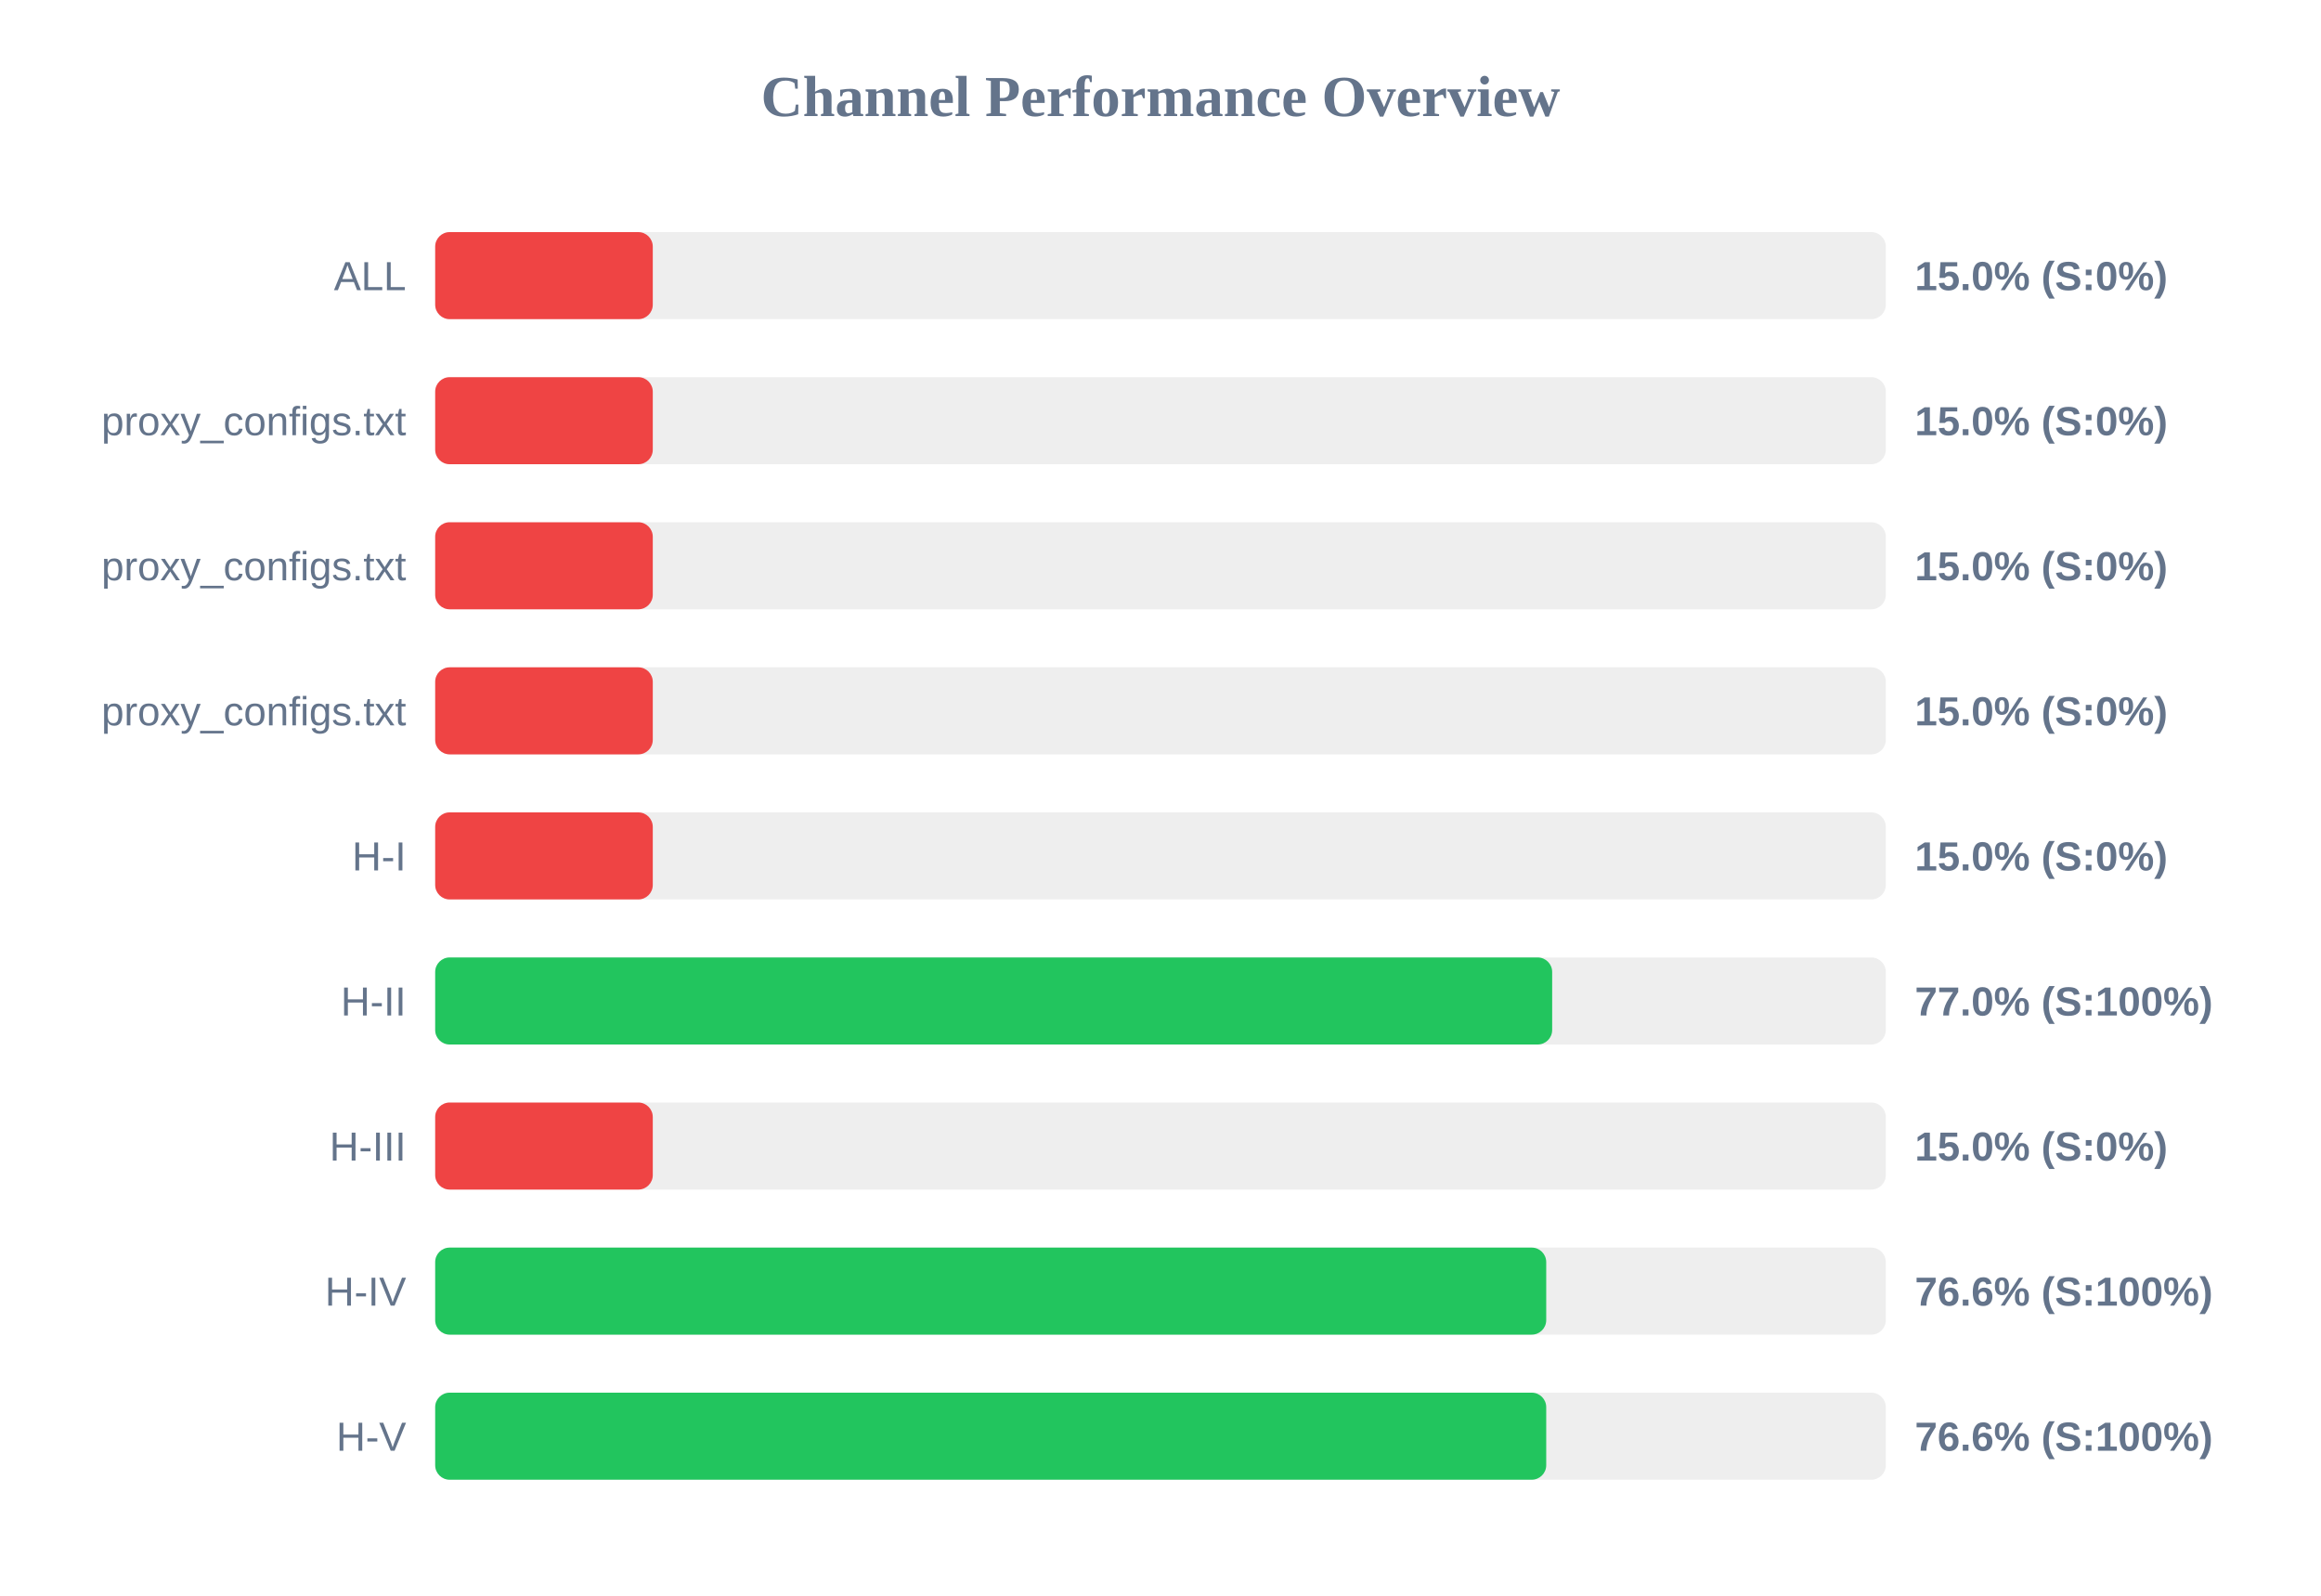
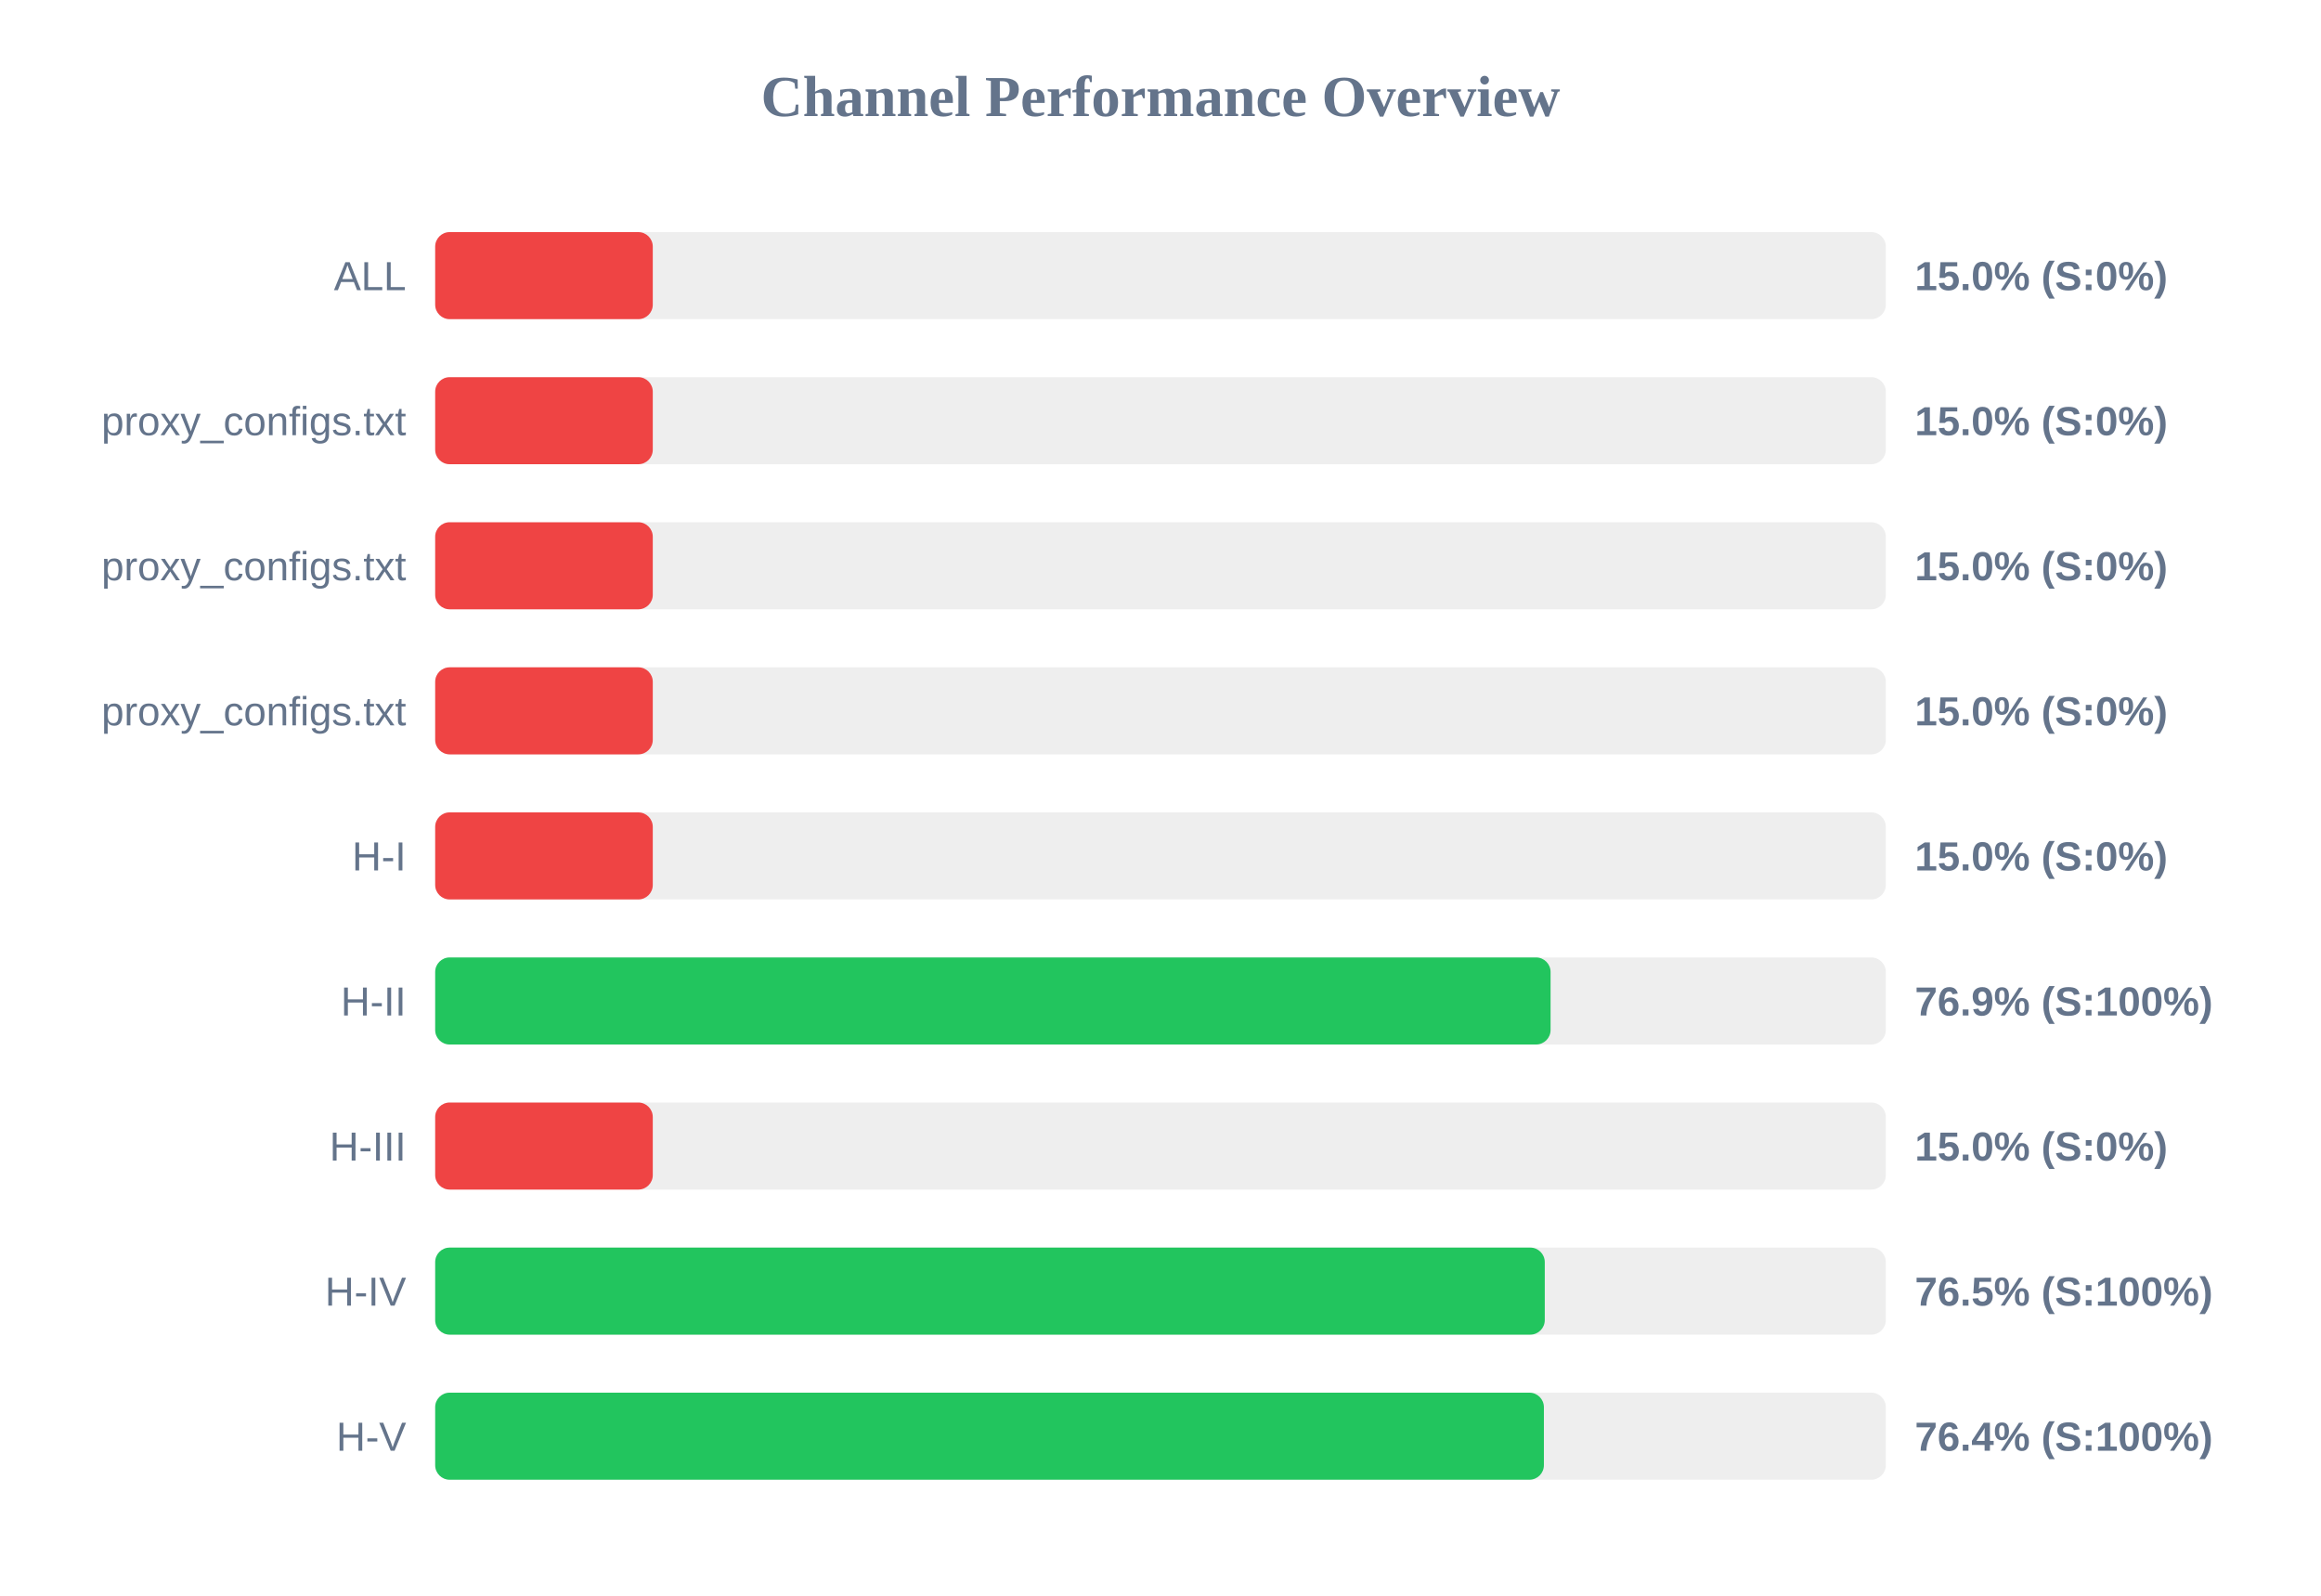
<svg xmlns="http://www.w3.org/2000/svg" width="800" height="550" version="1.1">
  <style>
        .row { font: 14px Arial; fill: #64748b; }
        .score { font: bold 14px Arial; fill: #64748b; }
    </style>
  <text x="400" y="40" text-anchor="middle" font-size="20px" font-weight="bold" fill="#64748b">Channel Performance Overview</text>
  <rect x="150" y="80" width="500" height="30" fill="#eee" rx="5" />
  <rect x="150" y="80" width="75.0" height="30" fill="#ef4444" rx="5" />
  <text x="140" y="100" text-anchor="end" class="row">ALL</text>
  <text x="660" y="100" text-anchor="start" class="score">15.0% (S:0%)</text>
  <rect x="150" y="130" width="500" height="30" fill="#eee" rx="5" />
  <rect x="150" y="130" width="75.0" height="30" fill="#ef4444" rx="5" />
  <text x="140" y="150" text-anchor="end" class="row">proxy_configs.txt</text>
  <text x="660" y="150" text-anchor="start" class="score">15.0% (S:0%)</text>
  <rect x="150" y="180" width="500" height="30" fill="#eee" rx="5" />
  <rect x="150" y="180" width="75.0" height="30" fill="#ef4444" rx="5" />
  <text x="140" y="200" text-anchor="end" class="row">proxy_configs.txt</text>
  <text x="660" y="200" text-anchor="start" class="score">15.0% (S:0%)</text>
  <rect x="150" y="230" width="500" height="30" fill="#eee" rx="5" />
  <rect x="150" y="230" width="75.0" height="30" fill="#ef4444" rx="5" />
  <text x="140" y="250" text-anchor="end" class="row">proxy_configs.txt</text>
  <text x="660" y="250" text-anchor="start" class="score">15.0% (S:0%)</text>
  <rect x="150" y="280" width="500" height="30" fill="#eee" rx="5" />
  <rect x="150" y="280" width="75.0" height="30" fill="#ef4444" rx="5" />
  <text x="140" y="300" text-anchor="end" class="row">H-I</text>
  <text x="660" y="300" text-anchor="start" class="score">15.0% (S:0%)</text>
  <rect x="150" y="330" width="500" height="30" fill="#eee" rx="5" />
-   <rect x="150" y="330" width="385.0" height="30" fill="#22c55e" rx="5" />
+   <rect x="150" y="330" width="384.45" height="30" fill="#22c55e" rx="5" />
  <text x="140" y="350" text-anchor="end" class="row">H-II</text>
-   <text x="660" y="350" text-anchor="start" class="score">77.0% (S:100%)</text>
+   <text x="660" y="350" text-anchor="start" class="score">76.9% (S:100%)</text>
  <rect x="150" y="380" width="500" height="30" fill="#eee" rx="5" />
  <rect x="150" y="380" width="75.0" height="30" fill="#ef4444" rx="5" />
  <text x="140" y="400" text-anchor="end" class="row">H-III</text>
  <text x="660" y="400" text-anchor="start" class="score">15.0% (S:0%)</text>
  <rect x="150" y="430" width="500" height="30" fill="#eee" rx="5" />
-   <rect x="150" y="430" width="382.95" height="30" fill="#22c55e" rx="5" />
+   <rect x="150" y="430" width="382.45" height="30" fill="#22c55e" rx="5" />
  <text x="140" y="450" text-anchor="end" class="row">H-IV</text>
-   <text x="660" y="450" text-anchor="start" class="score">76.6% (S:100%)</text>
+   <text x="660" y="450" text-anchor="start" class="score">76.5% (S:100%)</text>
  <rect x="150" y="480" width="500" height="30" fill="#eee" rx="5" />
-   <rect x="150" y="480" width="382.95" height="30" fill="#22c55e" rx="5" />
+   <rect x="150" y="480" width="382.15" height="30" fill="#22c55e" rx="5" />
  <text x="140" y="500" text-anchor="end" class="row">H-V</text>
-   <text x="660" y="500" text-anchor="start" class="score">76.6% (S:100%)</text>
+   <text x="660" y="500" text-anchor="start" class="score">76.4% (S:100%)</text>
</svg>
